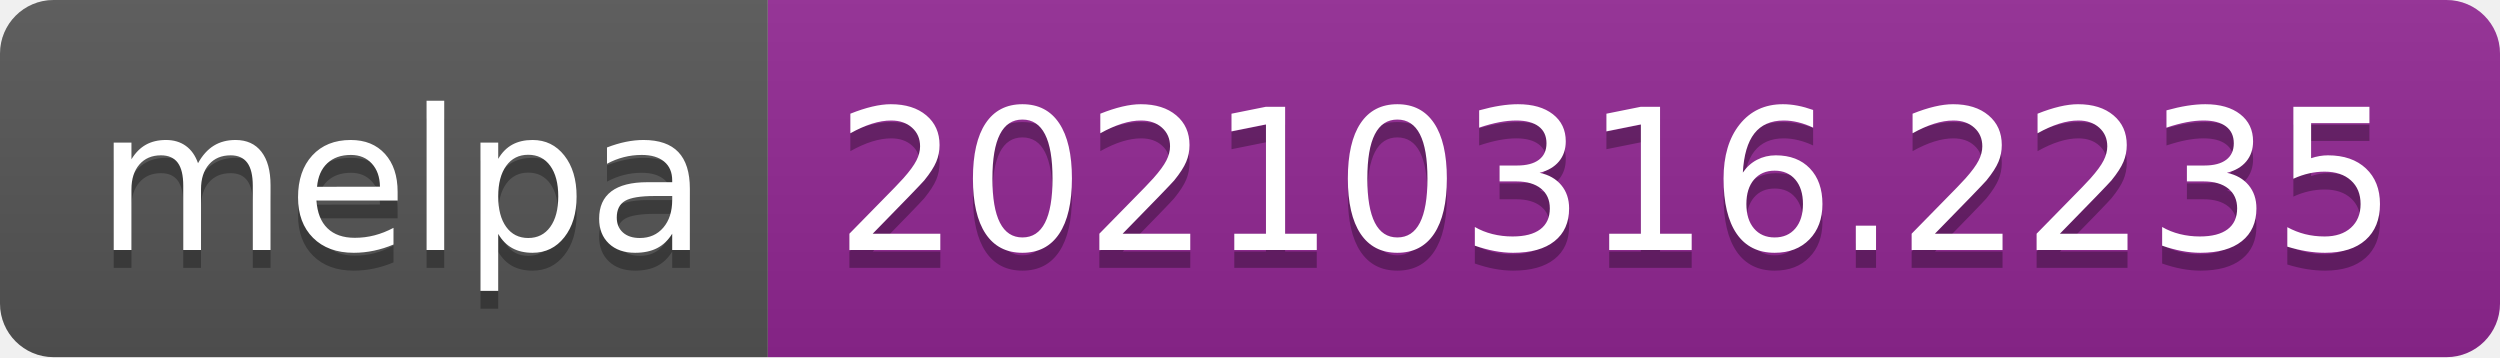
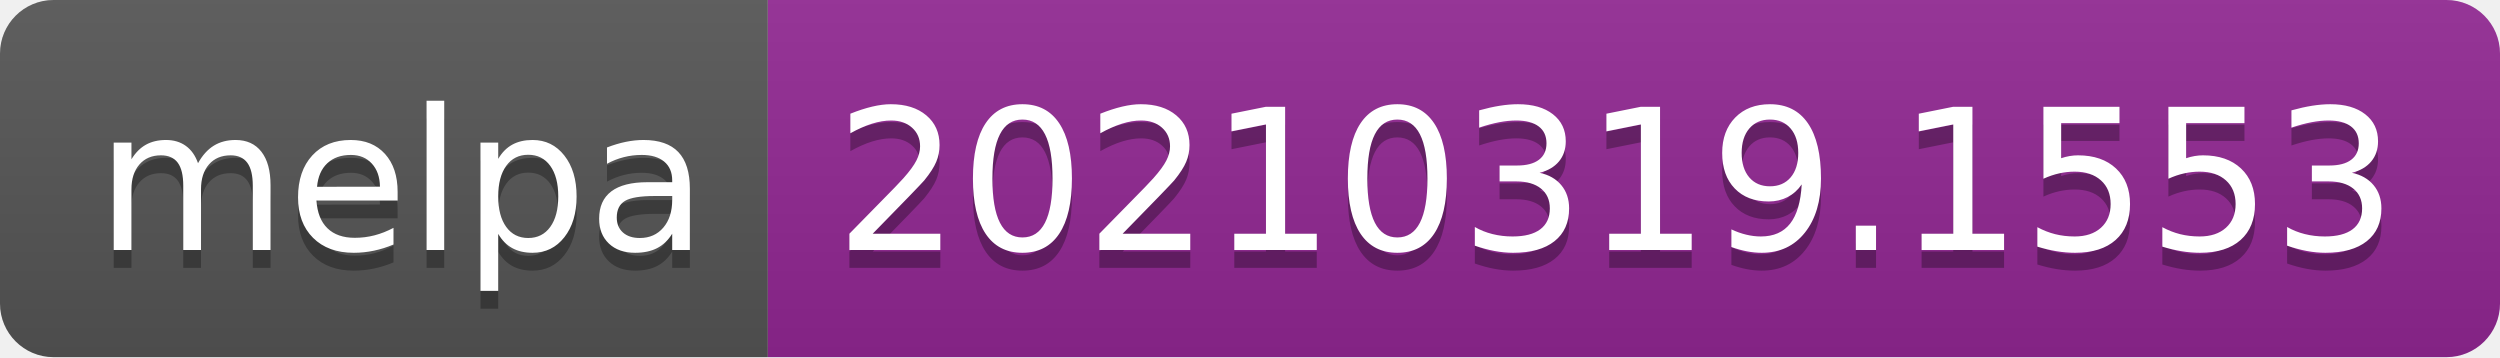
- <svg xmlns="http://www.w3.org/2000/svg" width="140" height="20" role="img" aria-label="melpa: 20210316.2235">
+ <svg xmlns="http://www.w3.org/2000/svg" width="140" height="20" role="img" aria-label="melpa: 20210319.1553">
  <linearGradient id="s" x2="0" y2="100%">
    <stop offset="0" stop-color="#bbb" stop-opacity=".1" />
    <stop offset="1" stop-opacity=".1" />
  </linearGradient>
  <clipPath id="r">
    <rect width="140" height="20" rx="3" fill="#fff" />
  </clipPath>
  <g clip-path="url(#r)">
    <rect width="43" height="20" fill="#555" />
    <rect x="43" width="97" height="20" fill="#922793" />
    <rect width="140" height="20" fill="url(#s)" />
  </g>
  <g fill="#fff" text-anchor="middle" font-family="Verdana,Geneva,DejaVu Sans,sans-serif" text-rendering="geometricPrecision" font-size="110">
    <text aria-hidden="true" x="225" y="150" fill="#010101" fill-opacity=".3" transform="scale(.1)" textLength="330">melpa</text>
    <text x="225" y="140" transform="scale(.1)" fill="#fff" textLength="330">melpa</text>
-     <text aria-hidden="true" x="905" y="150" fill="#010101" fill-opacity=".3" transform="scale(.1)" textLength="870">20210316.2235</text>
-     <text x="905" y="140" transform="scale(.1)" fill="#fff" textLength="870">20210316.2235</text>
+     <text aria-hidden="true" x="905" y="150" fill="#010101" fill-opacity=".3" transform="scale(.1)" textLength="870">20210319.1553</text>
+     <text x="905" y="140" transform="scale(.1)" fill="#fff" textLength="870">20210319.1553</text>
  </g>
</svg>
